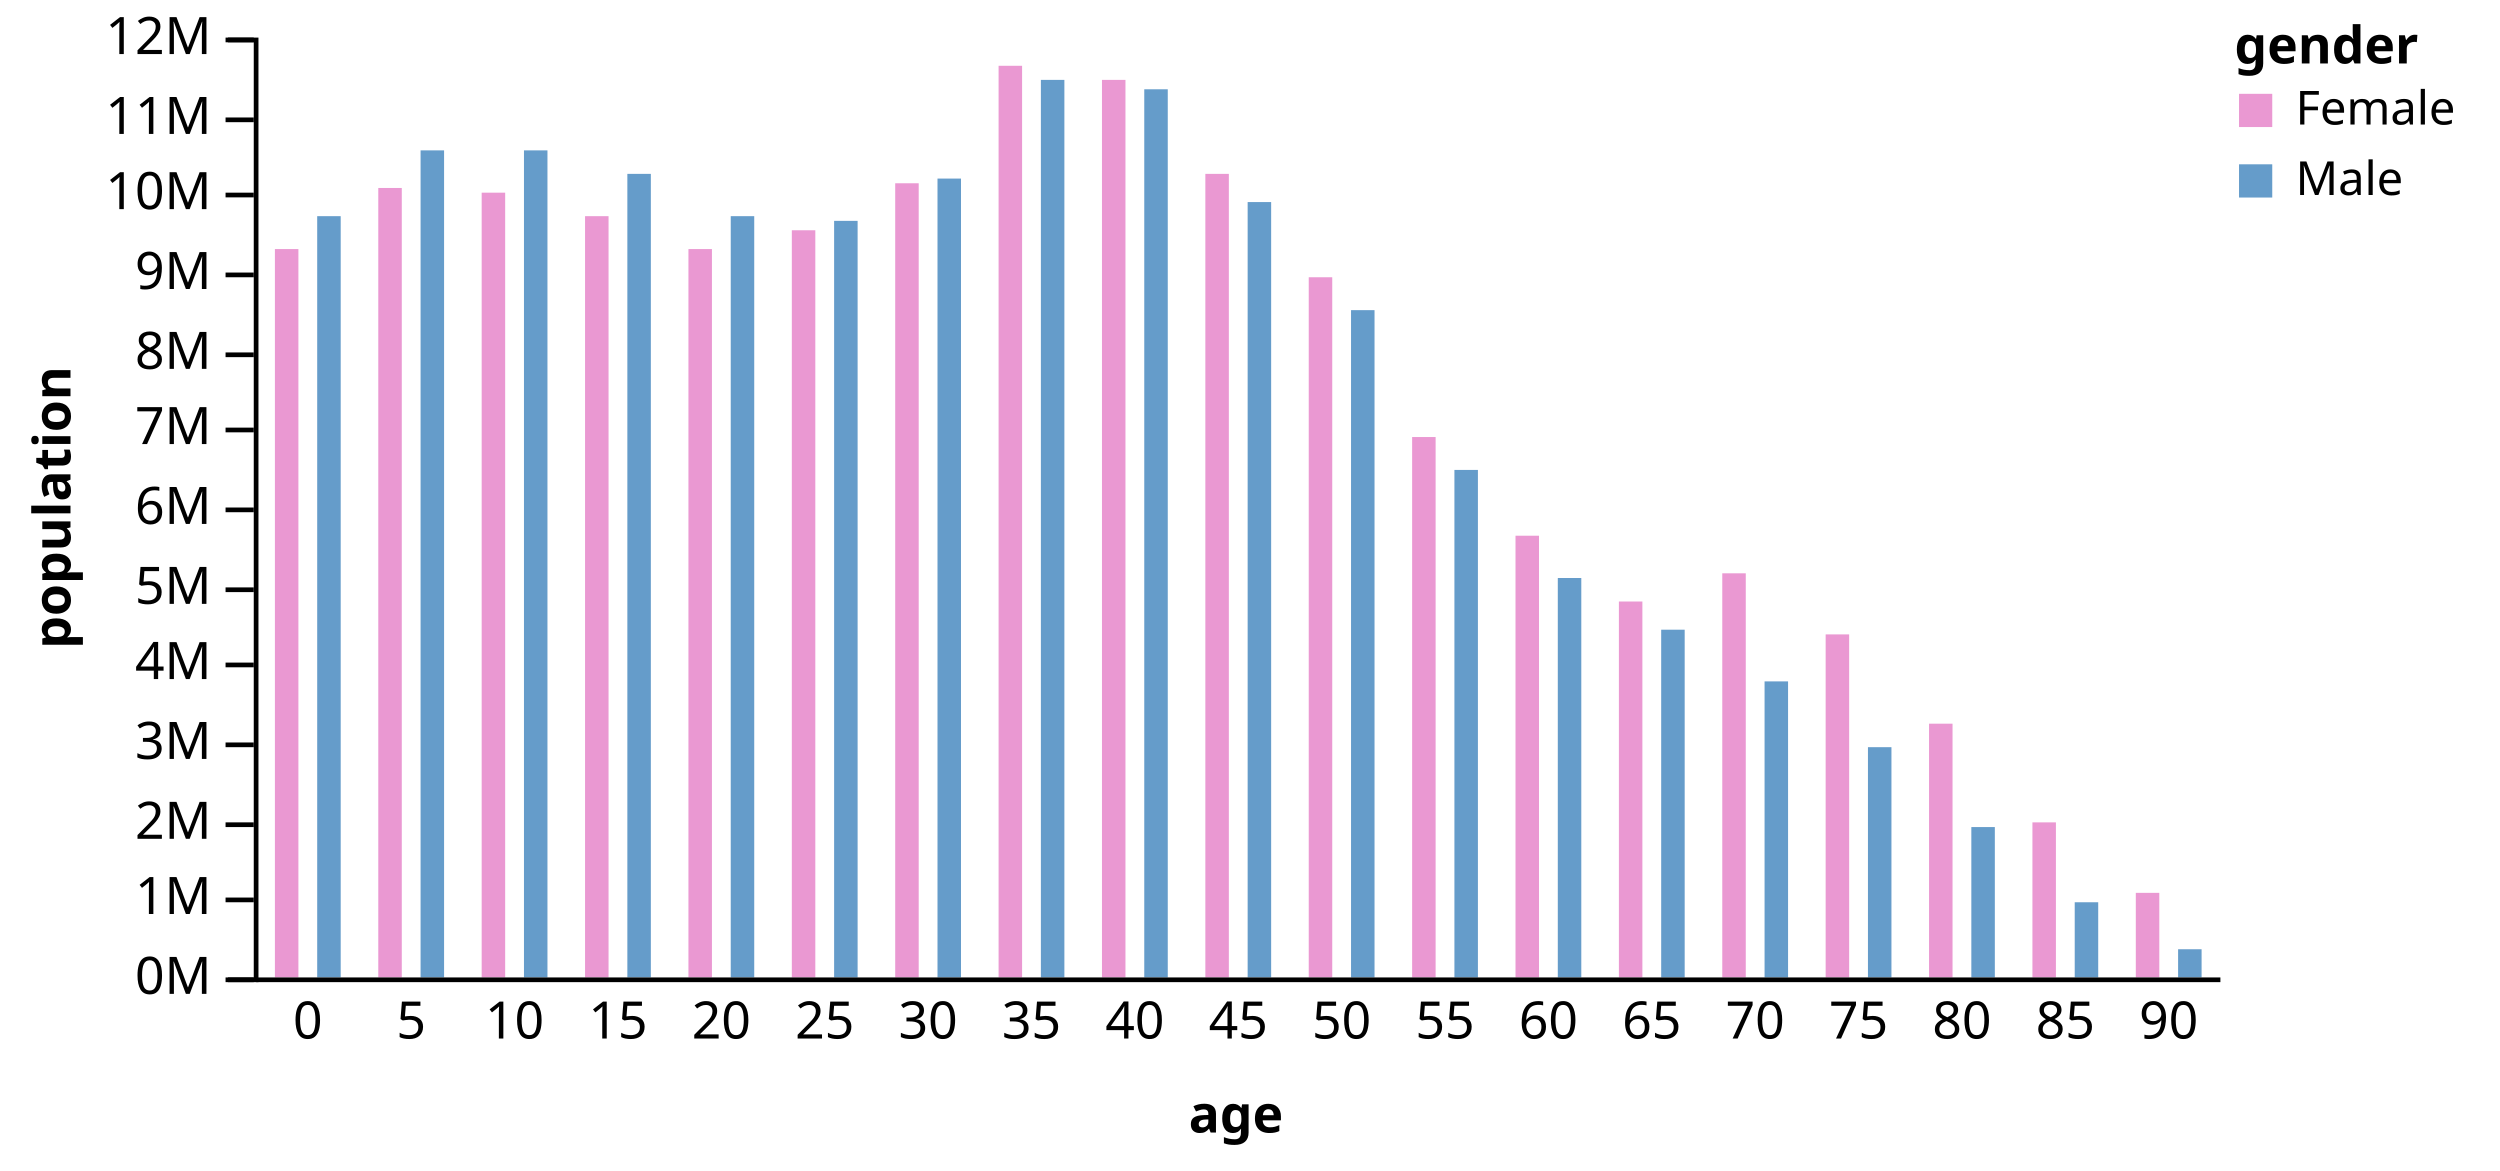
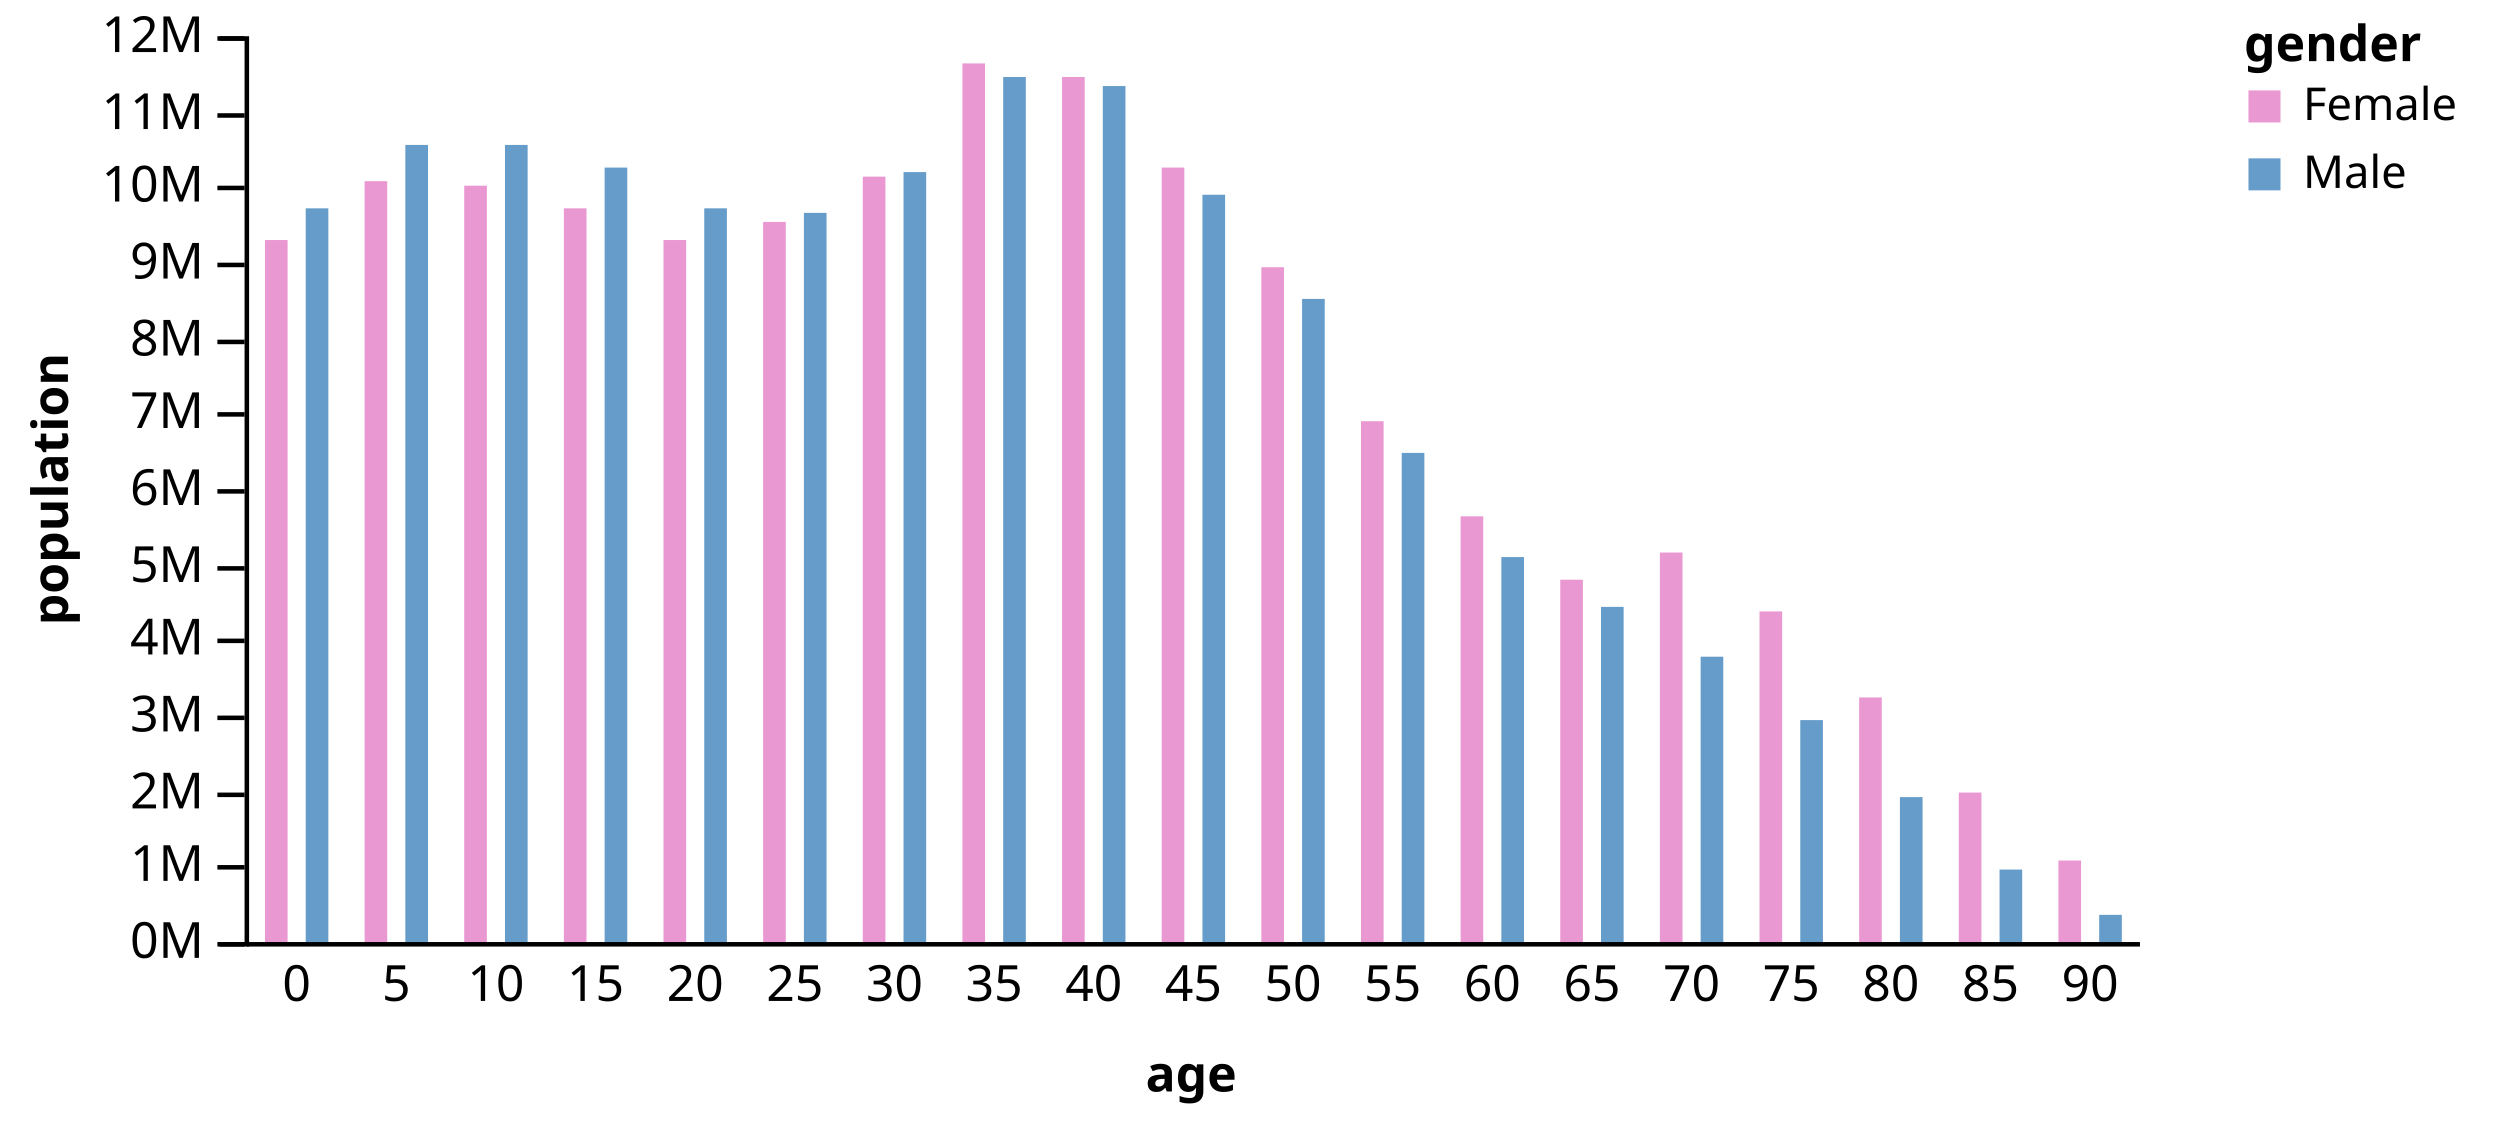
- <svg xmlns="http://www.w3.org/2000/svg" class="marks" width="532" height="249" version="1.1">
+ <svg xmlns="http://www.w3.org/2000/svg" class="marks" width="552" height="249" version="1.1">
  <g transform="translate(54,0)">
    <g class="mark-group">
      <g transform="translate(0,0)">
        <rect class="background" width="1" height="1" style="fill: none;" />
        <g class="mark-group root">
          <g transform="translate(0,0)">
            <rect class="background" width="418" height="216" style="fill: none;" />
            <g class="mark-group y-axes">
              <g transform="translate(0,8)">
                <rect class="background" width="418" height="200" style="fill: none;" />
                <g class="mark-group">
                  <g transform="translate(0,0)">
                    <rect class="background" width="0" height="0" style="pointer-events: none; fill: none;" />
                    <g class="mark-rule" style="pointer-events: none;" />
                    <g class="mark-rule" style="pointer-events: none;">
                      <line transform="translate(-6,200.5)" x2="6" y2="0" style="fill: none; stroke: #000; stroke-width: 1; opacity: 1;" />
                      <line transform="translate(-6,183.5)" x2="6" y2="0" style="fill: none; stroke: #000; stroke-width: 1; opacity: 1;" />
                      <line transform="translate(-6,167.5)" x2="6" y2="0" style="fill: none; stroke: #000; stroke-width: 1; opacity: 1;" />
                      <line transform="translate(-6,150.5)" x2="6" y2="0" style="fill: none; stroke: #000; stroke-width: 1; opacity: 1;" />
                      <line transform="translate(-6,133.5)" x2="6" y2="0" style="fill: none; stroke: #000; stroke-width: 1; opacity: 1;" />
                      <line transform="translate(-6,117.5)" x2="6" y2="0" style="fill: none; stroke: #000; stroke-width: 1; opacity: 1;" />
                      <line transform="translate(-6,100.5)" x2="6" y2="0" style="fill: none; stroke: #000; stroke-width: 1; opacity: 1;" />
                      <line transform="translate(-6,83.5)" x2="6" y2="0" style="fill: none; stroke: #000; stroke-width: 1; opacity: 1;" />
                      <line transform="translate(-6,67.5)" x2="6" y2="0" style="fill: none; stroke: #000; stroke-width: 1; opacity: 1;" />
                      <line transform="translate(-6,50.5)" x2="6" y2="0" style="fill: none; stroke: #000; stroke-width: 1; opacity: 1;" />
                      <line transform="translate(-6,33.5)" x2="6" y2="0" style="fill: none; stroke: #000; stroke-width: 1; opacity: 1;" />
                      <line transform="translate(-6,17.5)" x2="6" y2="0" style="fill: none; stroke: #000; stroke-width: 1; opacity: 1;" />
                      <line transform="translate(-6,0.5)" x2="6" y2="0" style="fill: none; stroke: #000; stroke-width: 1; opacity: 1;" />
                    </g>
                    <g class="mark-rule" style="pointer-events: none;" />
                    <g class="mark-text">
                      <text text-anchor="end" transform="translate(-9,203.5)" style="font: 11px sans-serif; fill: #000; opacity: 1;">0M</text>
                      <text text-anchor="end" transform="translate(-9,186.5)" style="font: 11px sans-serif; fill: #000; opacity: 1;">1M</text>
                      <text text-anchor="end" transform="translate(-9,170.5)" style="font: 11px sans-serif; fill: #000; opacity: 1;">2M</text>
                      <text text-anchor="end" transform="translate(-9,153.5)" style="font: 11px sans-serif; fill: #000; opacity: 1;">3M</text>
                      <text text-anchor="end" transform="translate(-9,136.5)" style="font: 11px sans-serif; fill: #000; opacity: 1;">4M</text>
                      <text text-anchor="end" transform="translate(-9,120.5)" style="font: 11px sans-serif; fill: #000; opacity: 1;">5M</text>
                      <text text-anchor="end" transform="translate(-9,103.5)" style="font: 11px sans-serif; fill: #000; opacity: 1;">6M</text>
                      <text text-anchor="end" transform="translate(-9,86.5)" style="font: 11px sans-serif; fill: #000; opacity: 1;">7M</text>
                      <text text-anchor="end" transform="translate(-9,70.5)" style="font: 11px sans-serif; fill: #000; opacity: 1;">8M</text>
                      <text text-anchor="end" transform="translate(-9,53.5)" style="font: 11px sans-serif; fill: #000; opacity: 1;">9M</text>
                      <text text-anchor="end" transform="translate(-9,36.5)" style="font: 11px sans-serif; fill: #000; opacity: 1;">10M</text>
                      <text text-anchor="end" transform="translate(-9,20.5)" style="font: 11px sans-serif; fill: #000; opacity: 1;">11M</text>
                      <text text-anchor="end" transform="translate(-9,3.5)" style="font: 11px sans-serif; fill: #000; opacity: 1;">12M</text>
                    </g>
                    <g class="mark-path" style="pointer-events: none;">
                      <path transform="translate(0.5,0.5)" d="M-6,0H0V200H-6" style="fill: none; stroke: #000; stroke-width: 1;" />
                    </g>
                    <g class="mark-text">
                      <text text-anchor="middle" transform="translate(-42,100) rotate(-90) translate(0,3)" style="font: bold 11px sans-serif; fill: #000;">population</text>
                    </g>
                  </g>
                </g>
              </g>
            </g>
            <g class="mark-group cell">
              <g transform="translate(2,8)">
                <rect class="background" width="18" height="200" style="fill: none; stroke: #ccc; stroke-width: 0;" />
                <g class="mark-rect child_marks">
                  <rect transform="translate(11.5,38)" width="5" height="162" style="fill: #659CCA;" />
                  <rect transform="translate(2.5,45)" width="5" height="155" style="fill: #EA98D2;" />
                </g>
              </g>
              <g transform="translate(24,8)">
                <rect class="background" width="18" height="200" style="fill: none; stroke: #ccc; stroke-width: 0;" />
                <g class="mark-rect child_marks">
                  <rect transform="translate(11.5,24)" width="5" height="176" style="fill: #659CCA;" />
                  <rect transform="translate(2.5,32)" width="5" height="168" style="fill: #EA98D2;" />
                </g>
              </g>
              <g transform="translate(46,8)">
                <rect class="background" width="18" height="200" style="fill: none; stroke: #ccc; stroke-width: 0;" />
                <g class="mark-rect child_marks">
                  <rect transform="translate(11.5,24)" width="5" height="176" style="fill: #659CCA;" />
                  <rect transform="translate(2.5,33)" width="5" height="167" style="fill: #EA98D2;" />
                </g>
              </g>
              <g transform="translate(68,8)">
                <rect class="background" width="18" height="200" style="fill: none; stroke: #ccc; stroke-width: 0;" />
                <g class="mark-rect child_marks">
                  <rect transform="translate(11.5,29)" width="5" height="171" style="fill: #659CCA;" />
                  <rect transform="translate(2.5,38)" width="5" height="162" style="fill: #EA98D2;" />
                </g>
              </g>
              <g transform="translate(90,8)">
                <rect class="background" width="18" height="200" style="fill: none; stroke: #ccc; stroke-width: 0;" />
                <g class="mark-rect child_marks">
                  <rect transform="translate(11.5,38)" width="5" height="162" style="fill: #659CCA;" />
                  <rect transform="translate(2.5,45)" width="5" height="155" style="fill: #EA98D2;" />
                </g>
              </g>
              <g transform="translate(112,8)">
                <rect class="background" width="18" height="200" style="fill: none; stroke: #ccc; stroke-width: 0;" />
                <g class="mark-rect child_marks">
                  <rect transform="translate(11.5,39)" width="5" height="161" style="fill: #659CCA;" />
                  <rect transform="translate(2.5,41)" width="5" height="159" style="fill: #EA98D2;" />
                </g>
              </g>
              <g transform="translate(134,8)">
                <rect class="background" width="18" height="200" style="fill: none; stroke: #ccc; stroke-width: 0;" />
                <g class="mark-rect child_marks">
                  <rect transform="translate(11.5,30)" width="5" height="170" style="fill: #659CCA;" />
                  <rect transform="translate(2.5,31)" width="5" height="169" style="fill: #EA98D2;" />
                </g>
              </g>
              <g transform="translate(156,8)">
                <rect class="background" width="18" height="200" style="fill: none; stroke: #ccc; stroke-width: 0;" />
                <g class="mark-rect child_marks">
                  <rect transform="translate(11.5,9)" width="5" height="191" style="fill: #659CCA;" />
                  <rect transform="translate(2.5,6)" width="5" height="194" style="fill: #EA98D2;" />
                </g>
              </g>
              <g transform="translate(178,8)">
                <rect class="background" width="18" height="200" style="fill: none; stroke: #ccc; stroke-width: 0;" />
                <g class="mark-rect child_marks">
                  <rect transform="translate(11.5,11)" width="5" height="189" style="fill: #659CCA;" />
                  <rect transform="translate(2.5,9)" width="5" height="191" style="fill: #EA98D2;" />
                </g>
              </g>
              <g transform="translate(200,8)">
                <rect class="background" width="18" height="200" style="fill: none; stroke: #ccc; stroke-width: 0;" />
                <g class="mark-rect child_marks">
                  <rect transform="translate(11.5,35)" width="5" height="165" style="fill: #659CCA;" />
                  <rect transform="translate(2.5,29)" width="5" height="171" style="fill: #EA98D2;" />
                </g>
              </g>
              <g transform="translate(222,8)">
                <rect class="background" width="18" height="200" style="fill: none; stroke: #ccc; stroke-width: 0;" />
                <g class="mark-rect child_marks">
                  <rect transform="translate(11.5,58)" width="5" height="142" style="fill: #659CCA;" />
                  <rect transform="translate(2.5,51)" width="5" height="149" style="fill: #EA98D2;" />
                </g>
              </g>
              <g transform="translate(244,8)">
                <rect class="background" width="18" height="200" style="fill: none; stroke: #ccc; stroke-width: 0;" />
                <g class="mark-rect child_marks">
                  <rect transform="translate(11.5,92)" width="5" height="108" style="fill: #659CCA;" />
                  <rect transform="translate(2.5,85)" width="5" height="115" style="fill: #EA98D2;" />
                </g>
              </g>
              <g transform="translate(266,8)">
                <rect class="background" width="18" height="200" style="fill: none; stroke: #ccc; stroke-width: 0;" />
                <g class="mark-rect child_marks">
                  <rect transform="translate(11.5,115)" width="5" height="85" style="fill: #659CCA;" />
                  <rect transform="translate(2.5,106)" width="5" height="94" style="fill: #EA98D2;" />
                </g>
              </g>
              <g transform="translate(288,8)">
                <rect class="background" width="18" height="200" style="fill: none; stroke: #ccc; stroke-width: 0;" />
                <g class="mark-rect child_marks">
                  <rect transform="translate(11.5,126)" width="5" height="74" style="fill: #659CCA;" />
                  <rect transform="translate(2.5,120)" width="5" height="80" style="fill: #EA98D2;" />
                </g>
              </g>
              <g transform="translate(310,8)">
                <rect class="background" width="18" height="200" style="fill: none; stroke: #ccc; stroke-width: 0;" />
                <g class="mark-rect child_marks">
                  <rect transform="translate(11.5,137)" width="5" height="63" style="fill: #659CCA;" />
                  <rect transform="translate(2.5,114)" width="5" height="86" style="fill: #EA98D2;" />
                </g>
              </g>
              <g transform="translate(332,8)">
                <rect class="background" width="18" height="200" style="fill: none; stroke: #ccc; stroke-width: 0;" />
                <g class="mark-rect child_marks">
                  <rect transform="translate(11.5,151)" width="5" height="49" style="fill: #659CCA;" />
                  <rect transform="translate(2.5,127)" width="5" height="73" style="fill: #EA98D2;" />
                </g>
              </g>
              <g transform="translate(354,8)">
                <rect class="background" width="18" height="200" style="fill: none; stroke: #ccc; stroke-width: 0;" />
                <g class="mark-rect child_marks">
                  <rect transform="translate(11.5,168)" width="5" height="32" style="fill: #659CCA;" />
                  <rect transform="translate(2.5,146)" width="5" height="54" style="fill: #EA98D2;" />
                </g>
              </g>
              <g transform="translate(376,8)">
                <rect class="background" width="18" height="200" style="fill: none; stroke: #ccc; stroke-width: 0;" />
                <g class="mark-rect child_marks">
                  <rect transform="translate(11.5,184)" width="5" height="16" style="fill: #659CCA;" />
                  <rect transform="translate(2.5,167)" width="5" height="33" style="fill: #EA98D2;" />
                </g>
              </g>
              <g transform="translate(398,8)">
                <rect class="background" width="18" height="200" style="fill: none; stroke: #ccc; stroke-width: 0;" />
                <g class="mark-rect child_marks">
                  <rect transform="translate(11.5,194)" width="5" height="6" style="fill: #659CCA;" />
                  <rect transform="translate(2.5,182)" width="5" height="18" style="fill: #EA98D2;" />
                </g>
              </g>
            </g>
            <g class="mark-group">
              <g transform="translate(0,208)">
                <rect class="background" width="0" height="0" style="pointer-events: none; fill: none;" />
                <g class="mark-rule" style="pointer-events: none;" />
                <g class="mark-rule" style="pointer-events: none;">
                  <line transform="translate(11.5,0)" x2="0" y2="0" style="fill: none; stroke: #000; stroke-width: 1; opacity: 1;" />
                  <line transform="translate(33.5,0)" x2="0" y2="0" style="fill: none; stroke: #000; stroke-width: 1; opacity: 1;" />
                  <line transform="translate(55.5,0)" x2="0" y2="0" style="fill: none; stroke: #000; stroke-width: 1; opacity: 1;" />
                  <line transform="translate(77.5,0)" x2="0" y2="0" style="fill: none; stroke: #000; stroke-width: 1; opacity: 1;" />
                  <line transform="translate(99.5,0)" x2="0" y2="0" style="fill: none; stroke: #000; stroke-width: 1; opacity: 1;" />
                  <line transform="translate(121.5,0)" x2="0" y2="0" style="fill: none; stroke: #000; stroke-width: 1; opacity: 1;" />
                  <line transform="translate(143.5,0)" x2="0" y2="0" style="fill: none; stroke: #000; stroke-width: 1; opacity: 1;" />
                  <line transform="translate(165.5,0)" x2="0" y2="0" style="fill: none; stroke: #000; stroke-width: 1; opacity: 1;" />
                  <line transform="translate(187.5,0)" x2="0" y2="0" style="fill: none; stroke: #000; stroke-width: 1; opacity: 1;" />
                  <line transform="translate(209.5,0)" x2="0" y2="0" style="fill: none; stroke: #000; stroke-width: 1; opacity: 1;" />
                  <line transform="translate(231.5,0)" x2="0" y2="0" style="fill: none; stroke: #000; stroke-width: 1; opacity: 1;" />
                  <line transform="translate(253.5,0)" x2="0" y2="0" style="fill: none; stroke: #000; stroke-width: 1; opacity: 1;" />
                  <line transform="translate(275.5,0)" x2="0" y2="0" style="fill: none; stroke: #000; stroke-width: 1; opacity: 1;" />
                  <line transform="translate(297.5,0)" x2="0" y2="0" style="fill: none; stroke: #000; stroke-width: 1; opacity: 1;" />
                  <line transform="translate(319.5,0)" x2="0" y2="0" style="fill: none; stroke: #000; stroke-width: 1; opacity: 1;" />
                  <line transform="translate(341.5,0)" x2="0" y2="0" style="fill: none; stroke: #000; stroke-width: 1; opacity: 1;" />
                  <line transform="translate(363.5,0)" x2="0" y2="0" style="fill: none; stroke: #000; stroke-width: 1; opacity: 1;" />
                  <line transform="translate(385.5,0)" x2="0" y2="0" style="fill: none; stroke: #000; stroke-width: 1; opacity: 1;" />
                  <line transform="translate(407.5,0)" x2="0" y2="0" style="fill: none; stroke: #000; stroke-width: 1; opacity: 1;" />
                </g>
                <g class="mark-rule" style="pointer-events: none;" />
                <g class="mark-text">
                  <text text-anchor="middle" transform="translate(11.5,13)" style="font: 11px sans-serif; fill: #000; opacity: 1;">0</text>
                  <text text-anchor="middle" transform="translate(33.5,13)" style="font: 11px sans-serif; fill: #000; opacity: 1;">5</text>
                  <text text-anchor="middle" transform="translate(55.5,13)" style="font: 11px sans-serif; fill: #000; opacity: 1;">10</text>
                  <text text-anchor="middle" transform="translate(77.5,13)" style="font: 11px sans-serif; fill: #000; opacity: 1;">15</text>
                  <text text-anchor="middle" transform="translate(99.5,13)" style="font: 11px sans-serif; fill: #000; opacity: 1;">20</text>
                  <text text-anchor="middle" transform="translate(121.5,13)" style="font: 11px sans-serif; fill: #000; opacity: 1;">25</text>
                  <text text-anchor="middle" transform="translate(143.5,13)" style="font: 11px sans-serif; fill: #000; opacity: 1;">30</text>
                  <text text-anchor="middle" transform="translate(165.5,13)" style="font: 11px sans-serif; fill: #000; opacity: 1;">35</text>
                  <text text-anchor="middle" transform="translate(187.5,13)" style="font: 11px sans-serif; fill: #000; opacity: 1;">40</text>
                  <text text-anchor="middle" transform="translate(209.5,13)" style="font: 11px sans-serif; fill: #000; opacity: 1;">45</text>
                  <text text-anchor="middle" transform="translate(231.5,13)" style="font: 11px sans-serif; fill: #000; opacity: 1;">50</text>
                  <text text-anchor="middle" transform="translate(253.5,13)" style="font: 11px sans-serif; fill: #000; opacity: 1;">55</text>
                  <text text-anchor="middle" transform="translate(275.5,13)" style="font: 11px sans-serif; fill: #000; opacity: 1;">60</text>
                  <text text-anchor="middle" transform="translate(297.5,13)" style="font: 11px sans-serif; fill: #000; opacity: 1;">65</text>
                  <text text-anchor="middle" transform="translate(319.5,13)" style="font: 11px sans-serif; fill: #000; opacity: 1;">70</text>
                  <text text-anchor="middle" transform="translate(341.5,13)" style="font: 11px sans-serif; fill: #000; opacity: 1;">75</text>
                  <text text-anchor="middle" transform="translate(363.5,13)" style="font: 11px sans-serif; fill: #000; opacity: 1;">80</text>
                  <text text-anchor="middle" transform="translate(385.5,13)" style="font: 11px sans-serif; fill: #000; opacity: 1;">85</text>
                  <text text-anchor="middle" transform="translate(407.5,13)" style="font: 11px sans-serif; fill: #000; opacity: 1;">90</text>
                </g>
                <g class="mark-path" style="pointer-events: none;">
                  <path transform="translate(0.5,0.5)" d="M0,0V0H418V0" style="fill: none; stroke: #000; stroke-width: 1;" />
                </g>
                <g class="mark-text">
                  <text text-anchor="middle" transform="translate(209,33)" style="font: bold 11px sans-serif; fill: #000;">age</text>
                </g>
              </g>
            </g>
            <g class="mark-group">
-               <g transform="translate(418.5,0.5)">
+               <g transform="translate(438.5,0.5)">
                <rect class="background" width="54" height="47" style="pointer-events: none; fill: none;" />
                <g class="mark-text" style="pointer-events: none;">
                  <text text-anchor="start" transform="translate(3,13)" style="font: bold 11px sans-serif; fill: #000; opacity: 1;">gender</text>
                </g>
                <g class="mark-symbol" style="pointer-events: none;">
                  <path transform="translate(7.5,23)" d="M-3.536,-3.536L3.536,-3.536 3.536,3.536 -3.536,3.536Z" style="fill: #EA98D2; stroke: #888; stroke-width: 0; opacity: 1;" />
                  <path transform="translate(7.5,38)" d="M-3.536,-3.536L3.536,-3.536 3.536,3.536 -3.536,3.536Z" style="fill: #659CCA; stroke: #888; stroke-width: 0; opacity: 1;" />
                </g>
                <g class="mark-text" style="pointer-events: none;">
                  <text text-anchor="start" transform="translate(16,26)" style="font: 10px sans-serif; fill: #000; opacity: 1;">Female</text>
                  <text text-anchor="start" transform="translate(16,41)" style="font: 10px sans-serif; fill: #000; opacity: 1;">Male</text>
                </g>
              </g>
            </g>
          </g>
        </g>
      </g>
    </g>
  </g>
</svg>
